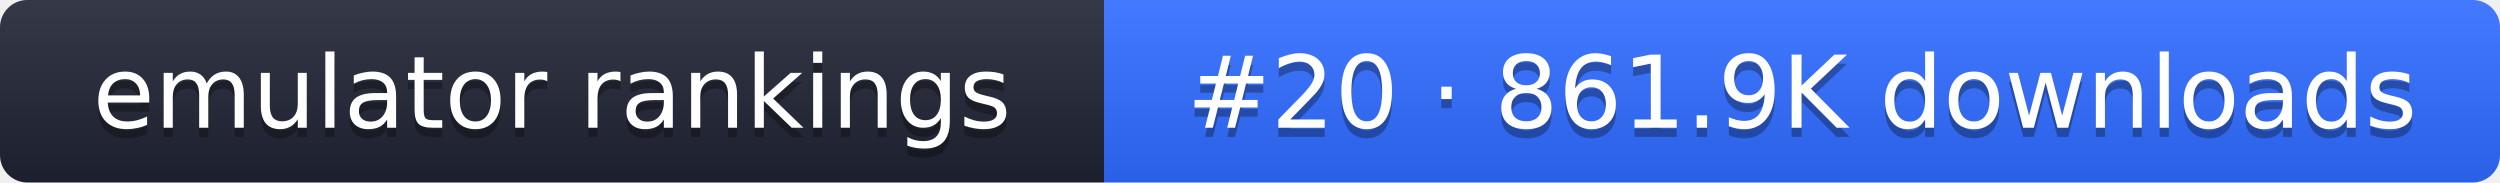
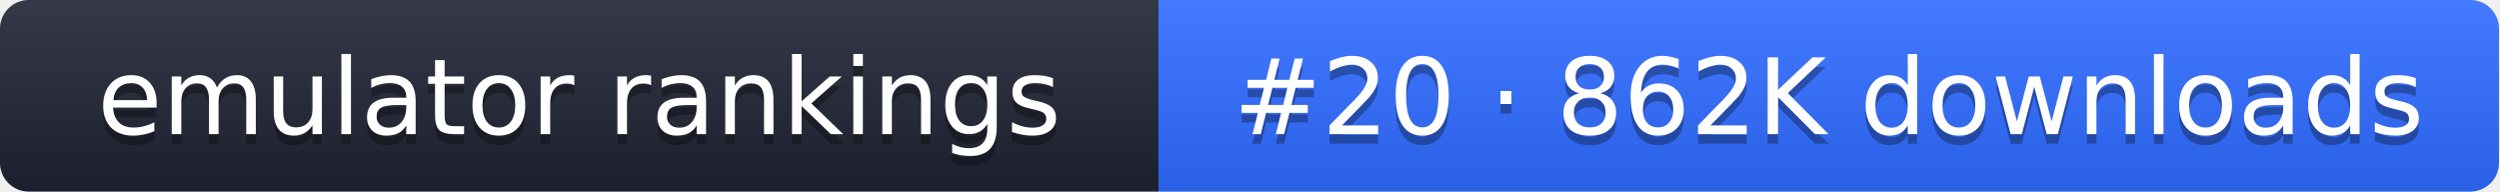
- <svg xmlns="http://www.w3.org/2000/svg" width="274" height="20" role="img" aria-label="emulator rankings: #20 · 861.9K downloads">
+ <svg xmlns="http://www.w3.org/2000/svg" width="261" height="20" role="img" aria-label="emulator rankings: #20 · 862K downloads">
  <linearGradient id="g" x2="0" y2="100%">
    <stop offset="0" stop-color="#fff" stop-opacity=".1" />
    <stop offset="1" stop-opacity=".1" />
  </linearGradient>
  <clipPath id="r">
-     <rect width="274" height="20" rx="3" fill="#fff" />
+     <rect width="261" height="20" rx="3" fill="#fff" />
  </clipPath>
  <g clip-path="url(#r)">
    <rect width="121" height="20" fill="#1f2433" />
-     <rect x="121" width="153" height="20" fill="#2f6bff" />
-     <rect width="274" height="20" fill="url(#g)" />
+     <rect x="121" width="140" height="20" fill="#2f6bff" />
+     <rect width="261" height="20" fill="url(#g)" />
  </g>
  <g fill="#fff" text-anchor="middle" font-family="Verdana,DejaVu Sans,sans-serif" font-size="11">
    <text x="60.5" y="15" fill="#010101" fill-opacity=".3">emulator rankings</text>
    <text x="60.5" y="14">emulator rankings</text>
-     <text x="197.5" y="15" fill="#010101" fill-opacity=".3">#20 · 861.9K downloads</text>
-     <text x="197.5" y="14">#20 · 861.9K downloads</text>
+     <text x="191" y="15" fill="#010101" fill-opacity=".3">#20 · 862K downloads</text>
+     <text x="191" y="14">#20 · 862K downloads</text>
  </g>
</svg>
